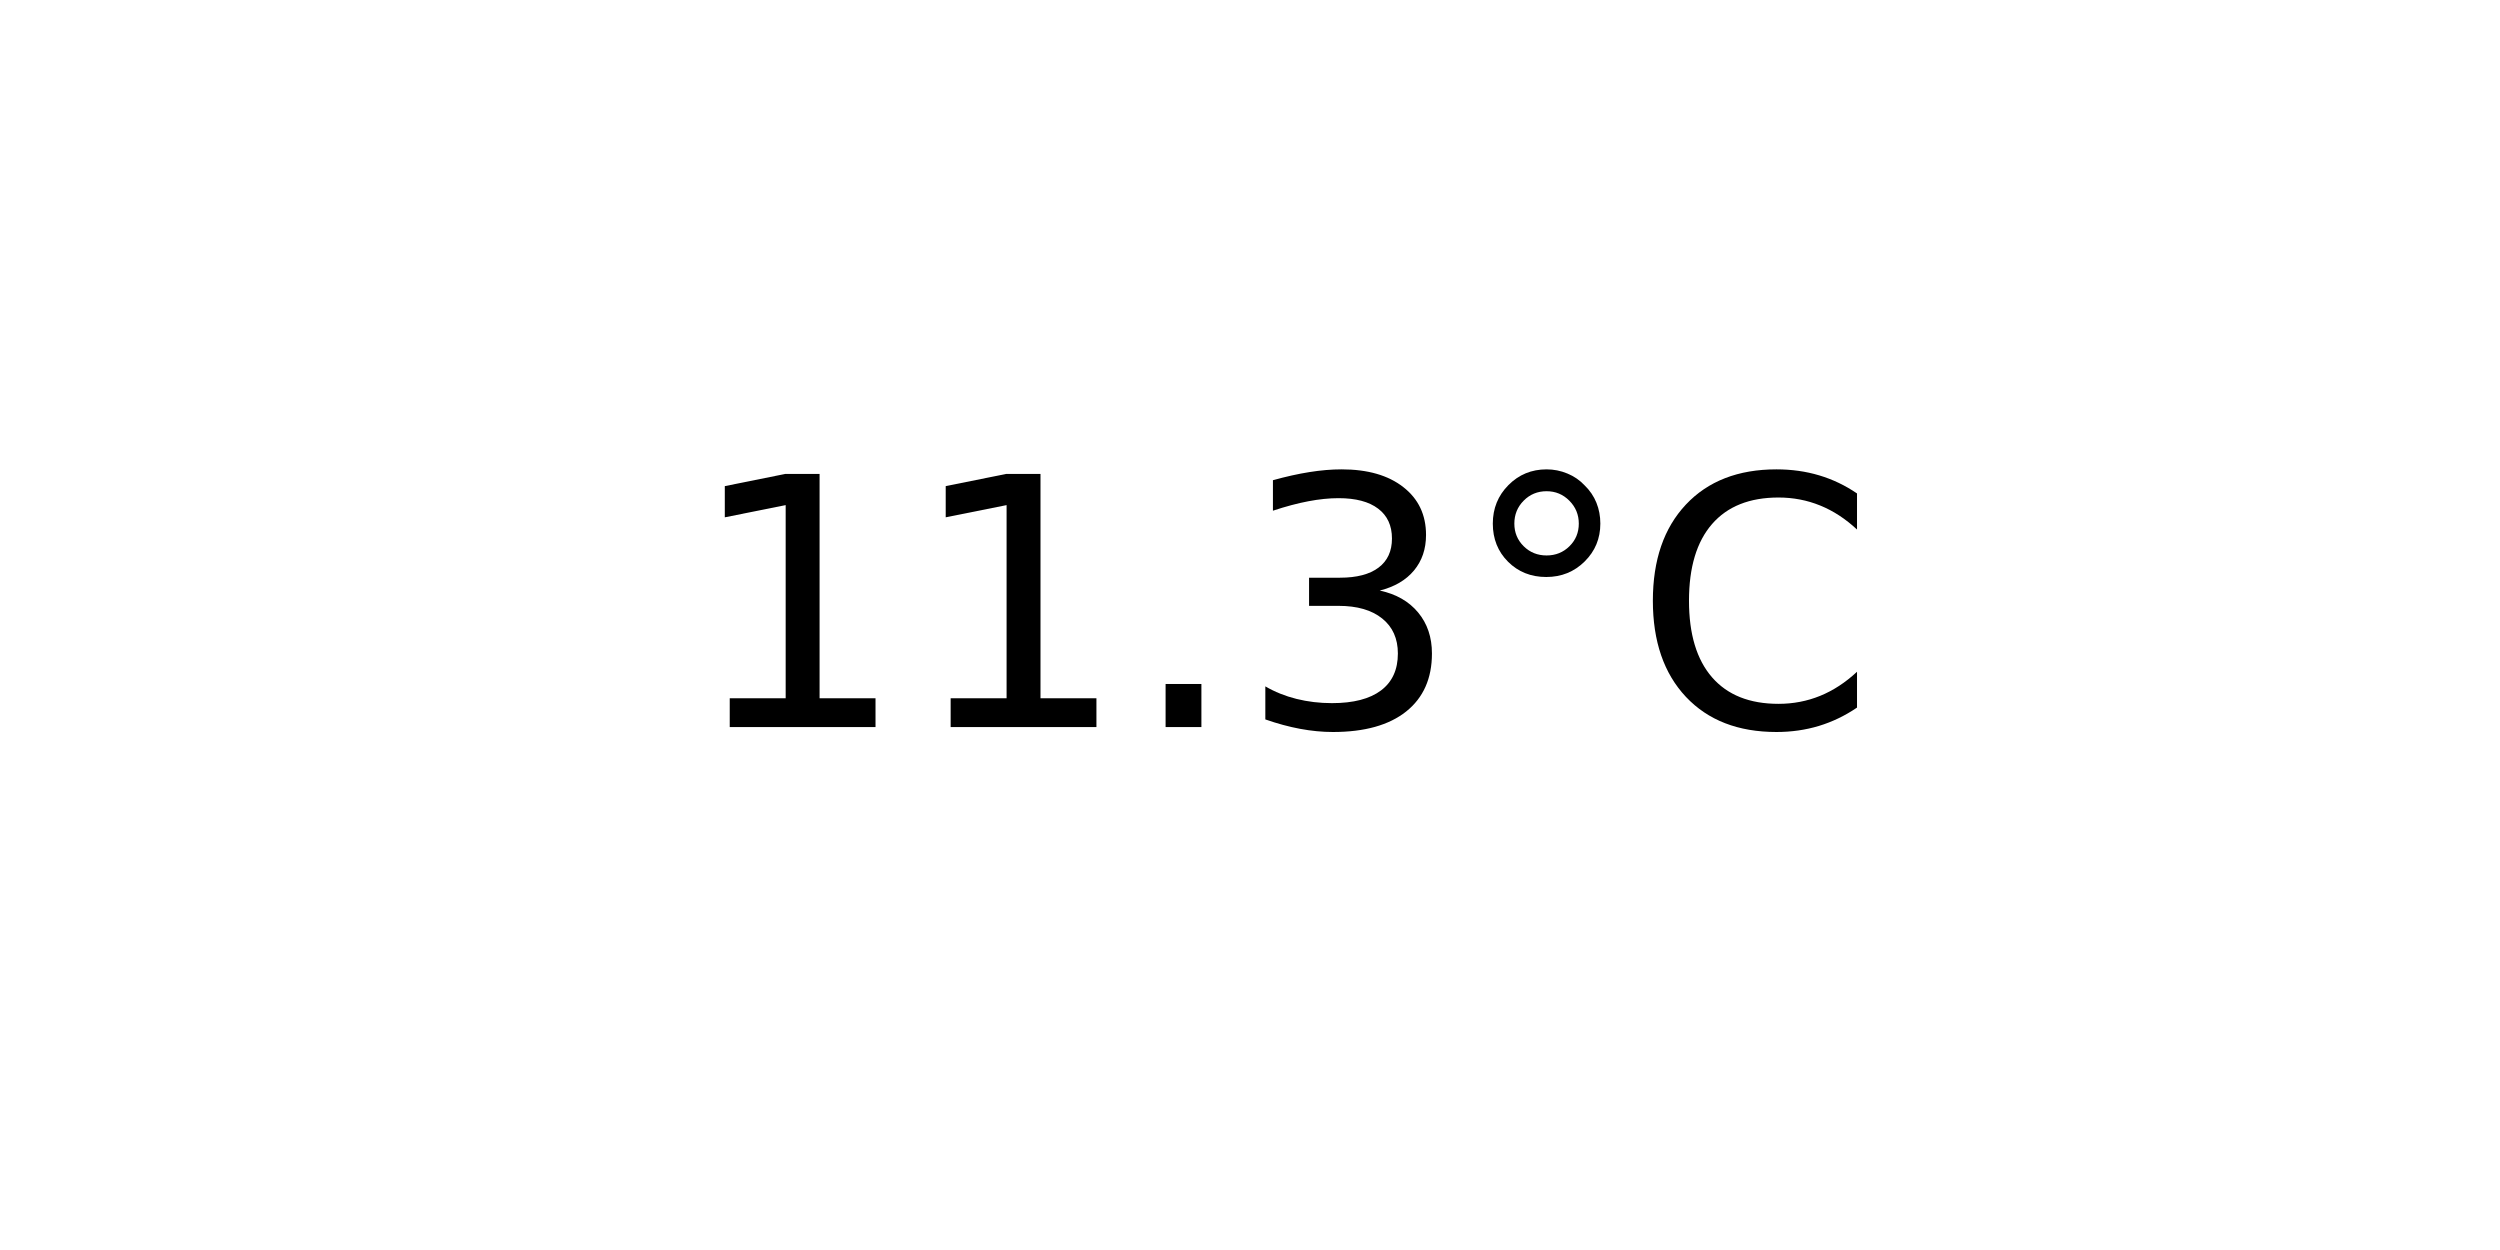
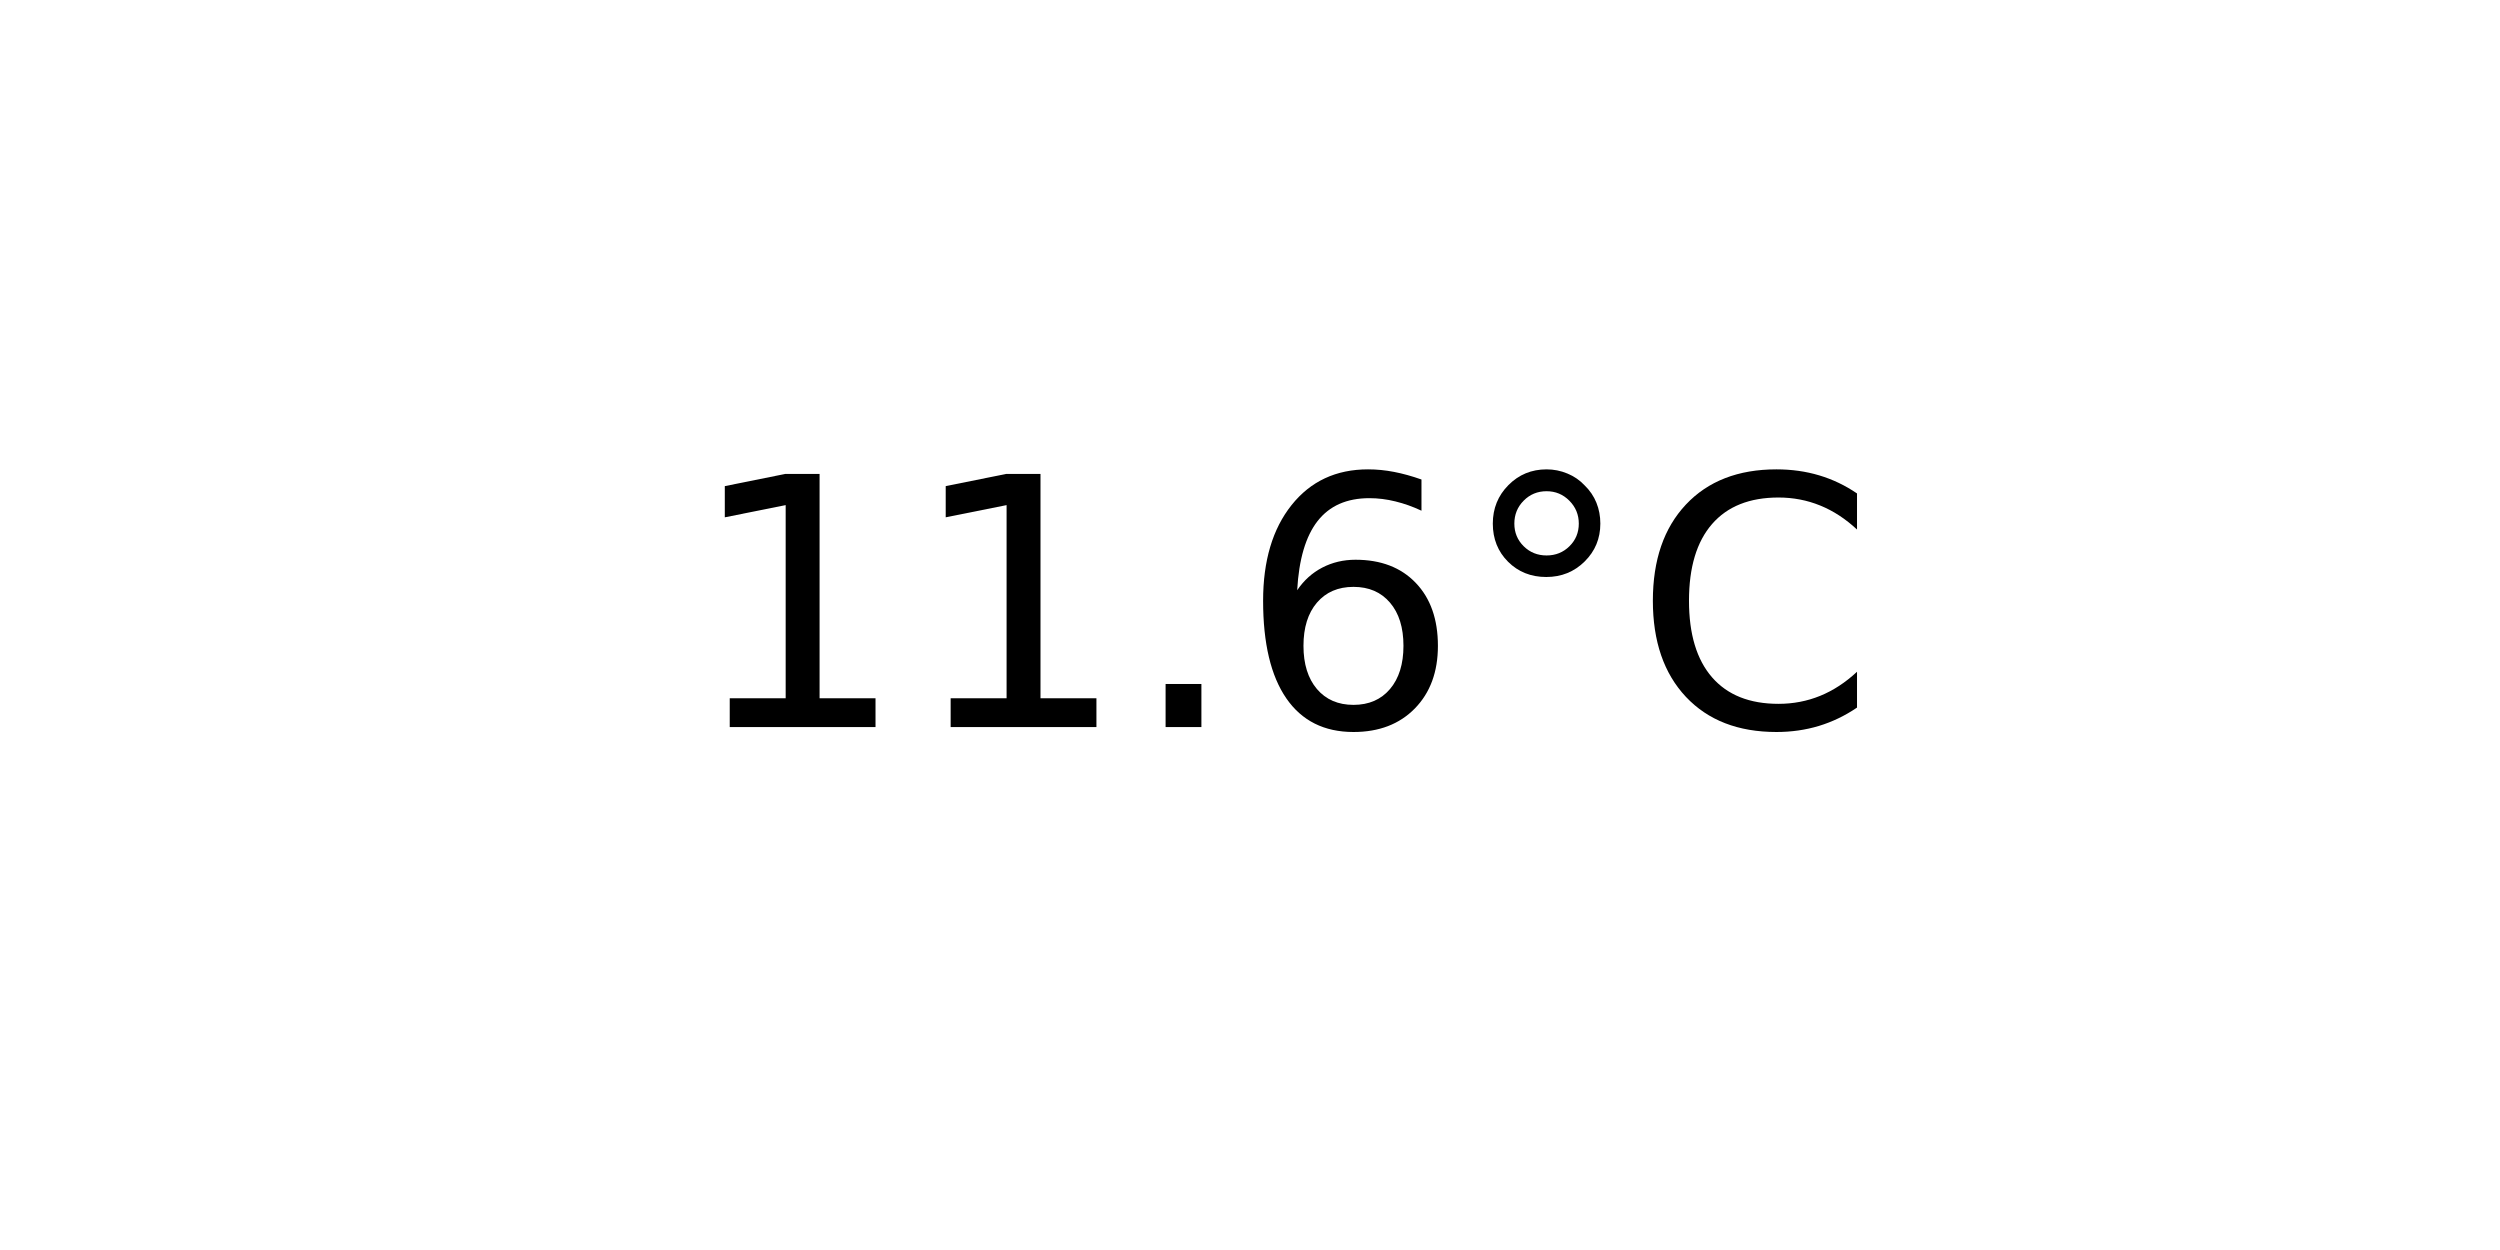
<svg xmlns="http://www.w3.org/2000/svg" xmlns:xlink="http://www.w3.org/1999/xlink" width="72pt" height="36pt" viewBox="0 0 72 36" version="1.1">
  <defs>
    <style type="text/css">*{stroke-linejoin: round; stroke-linecap: butt}</style>
  </defs>
  <g id="figure_1">
    <g id="axes_1">
      <g id="text_1">
        <g transform="translate(19.77578 20.93937) scale(0.1 -0.1)">
          <defs>
            <path id="DejaVuSans-31" d="M 794 531  L 1825 531  L 1825 4091  L 703 3866  L 703 4441  L 1819 4666  L 2450 4666  L 2450 531  L 3481 531  L 3481 0  L 794 0  L 794 531  z " transform="scale(0.015625)" />
            <path id="DejaVuSans-2e" d="M 684 794  L 1344 794  L 1344 0  L 684 0  L 684 794  z " transform="scale(0.015625)" />
-             <path id="DejaVuSans-33" d="M 2597 2516  Q 3050 2419 3304 2112  Q 3559 1806 3559 1356  Q 3559 666 3084 287  Q 2609 -91 1734 -91  Q 1441 -91 1130 -33  Q 819 25 488 141  L 488 750  Q 750 597 1062 519  Q 1375 441 1716 441  Q 2309 441 2620 675  Q 2931 909 2931 1356  Q 2931 1769 2642 2001  Q 2353 2234 1838 2234  L 1294 2234  L 1294 2753  L 1863 2753  Q 2328 2753 2575 2939  Q 2822 3125 2822 3475  Q 2822 3834 2567 4026  Q 2313 4219 1838 4219  Q 1578 4219 1281 4162  Q 984 4106 628 3988  L 628 4550  Q 988 4650 1302 4700  Q 1616 4750 1894 4750  Q 2613 4750 3031 4423  Q 3450 4097 3450 3541  Q 3450 3153 3228 2886  Q 3006 2619 2597 2516  z " transform="scale(0.015625)" />
+             <path id="DejaVuSans-36" d="M 2113 2584  Q 1688 2584 1439 2293  Q 1191 2003 1191 1497  Q 1191 994 1439 701  Q 1688 409 2113 409  Q 2538 409 2786 701  Q 3034 994 3034 1497  Q 3034 2003 2786 2293  Q 2538 2584 2113 2584  z M 3366 4563  L 3366 3988  Q 3128 4100 2886 4159  Q 2644 4219 2406 4219  Q 1781 4219 1451 3797  Q 1122 3375 1075 2522  Q 1259 2794 1537 2939  Q 1816 3084 2150 3084  Q 2853 3084 3261 2657  Q 3669 2231 3669 1497  Q 3669 778 3244 343  Q 2819 -91 2113 -91  Q 1303 -91 875 529  Q 447 1150 447 2328  Q 447 3434 972 4092  Q 1497 4750 2381 4750  Q 2619 4750 2861 4703  Q 3103 4656 3366 4563  z " transform="scale(0.015625)" />
            <path id="DejaVuSans-b0" d="M 1600 4347  Q 1350 4347 1178 4173  Q 1006 4000 1006 3750  Q 1006 3503 1178 3333  Q 1350 3163 1600 3163  Q 1850 3163 2022 3333  Q 2194 3503 2194 3750  Q 2194 3997 2020 4172  Q 1847 4347 1600 4347  z M 1600 4750  Q 1800 4750 1984 4673  Q 2169 4597 2303 4453  Q 2447 4313 2519 4134  Q 2591 3956 2591 3750  Q 2591 3338 2302 3052  Q 2013 2766 1594 2766  Q 1172 2766 890 3047  Q 609 3328 609 3750  Q 609 4169 896 4459  Q 1184 4750 1600 4750  z " transform="scale(0.015625)" />
            <path id="DejaVuSans-43" d="M 4122 4306  L 4122 3641  Q 3803 3938 3442 4084  Q 3081 4231 2675 4231  Q 1875 4231 1450 3742  Q 1025 3253 1025 2328  Q 1025 1406 1450 917  Q 1875 428 2675 428  Q 3081 428 3442 575  Q 3803 722 4122 1019  L 4122 359  Q 3791 134 3420 21  Q 3050 -91 2638 -91  Q 1578 -91 968 557  Q 359 1206 359 2328  Q 359 3453 968 4101  Q 1578 4750 2638 4750  Q 3056 4750 3426 4639  Q 3797 4528 4122 4306  z " transform="scale(0.015625)" />
          </defs>
          <use xlink:href="#DejaVuSans-31" />
          <use xlink:href="#DejaVuSans-31" x="63.623" />
          <use xlink:href="#DejaVuSans-2e" x="127.246" />
-           <use xlink:href="#DejaVuSans-33" x="159.033" />
+           <use xlink:href="#DejaVuSans-36" x="159.033" />
          <use xlink:href="#DejaVuSans-b0" x="222.656" />
          <use xlink:href="#DejaVuSans-43" x="272.656" />
        </g>
      </g>
    </g>
  </g>
</svg>
